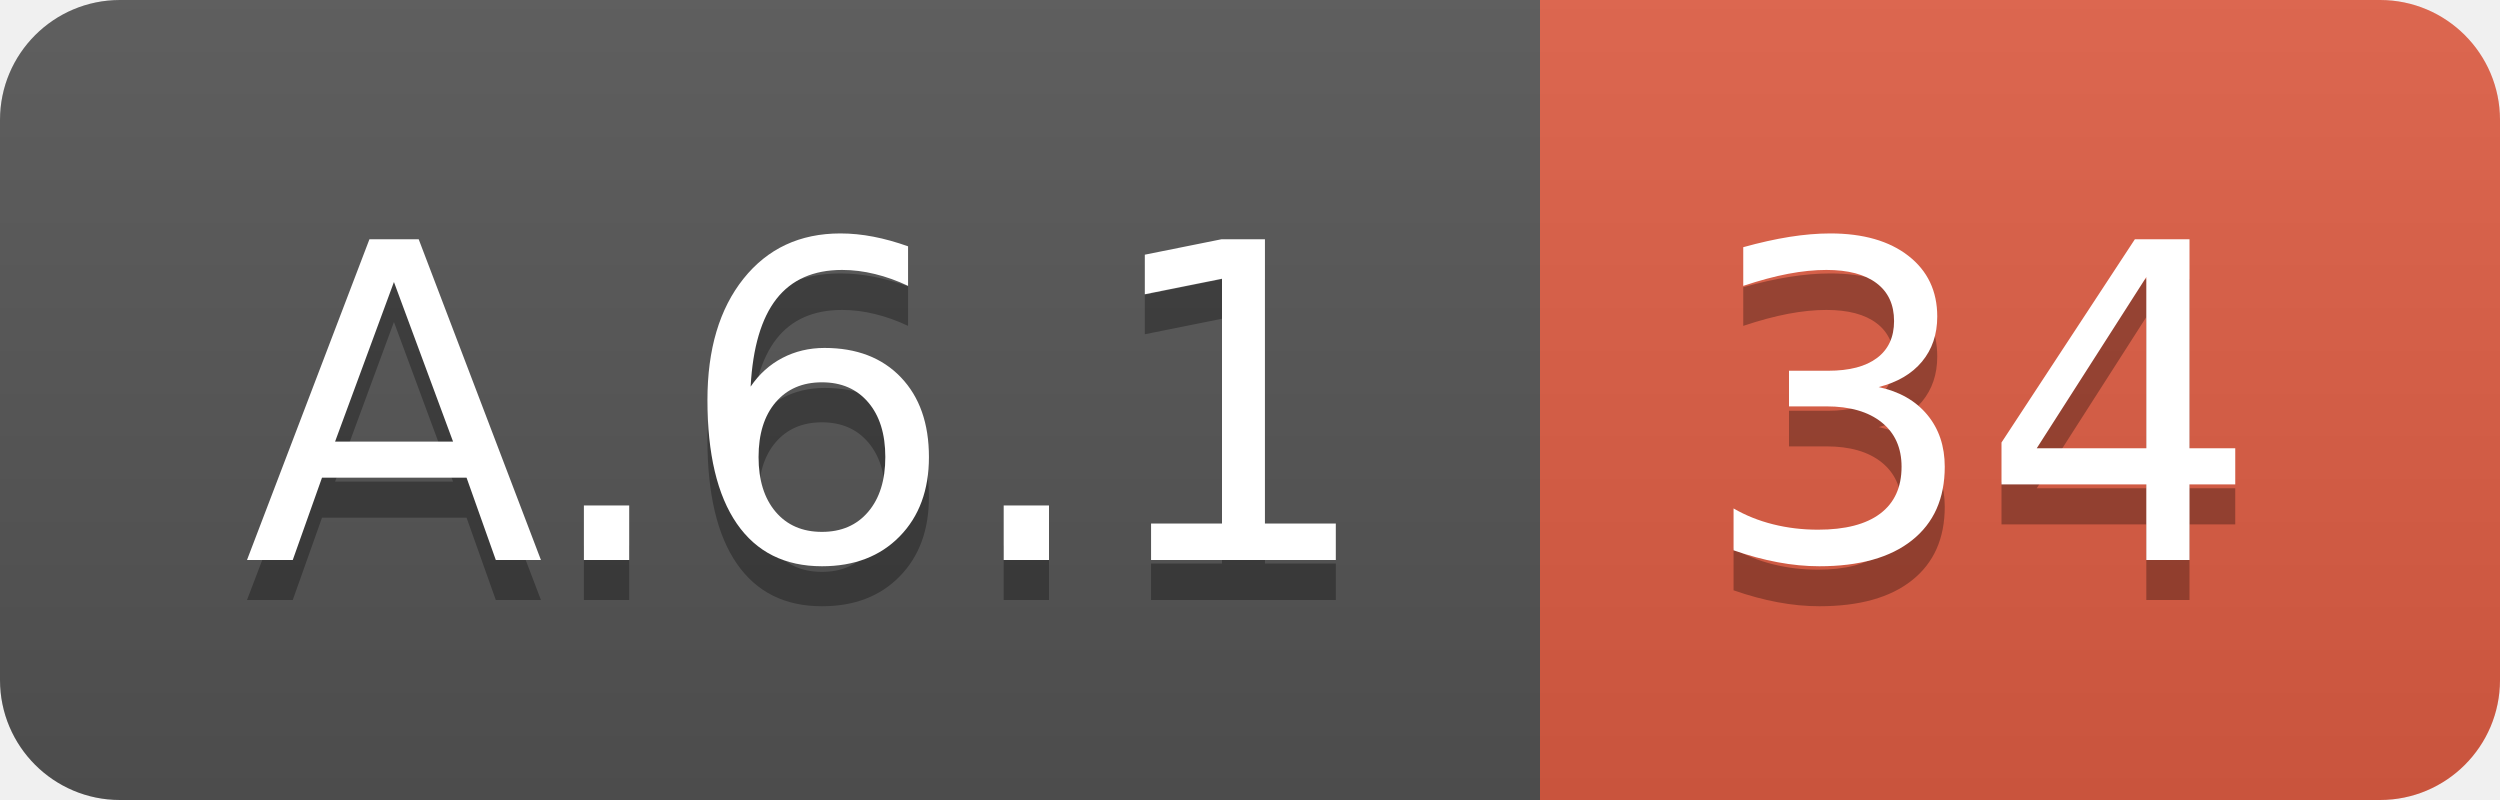
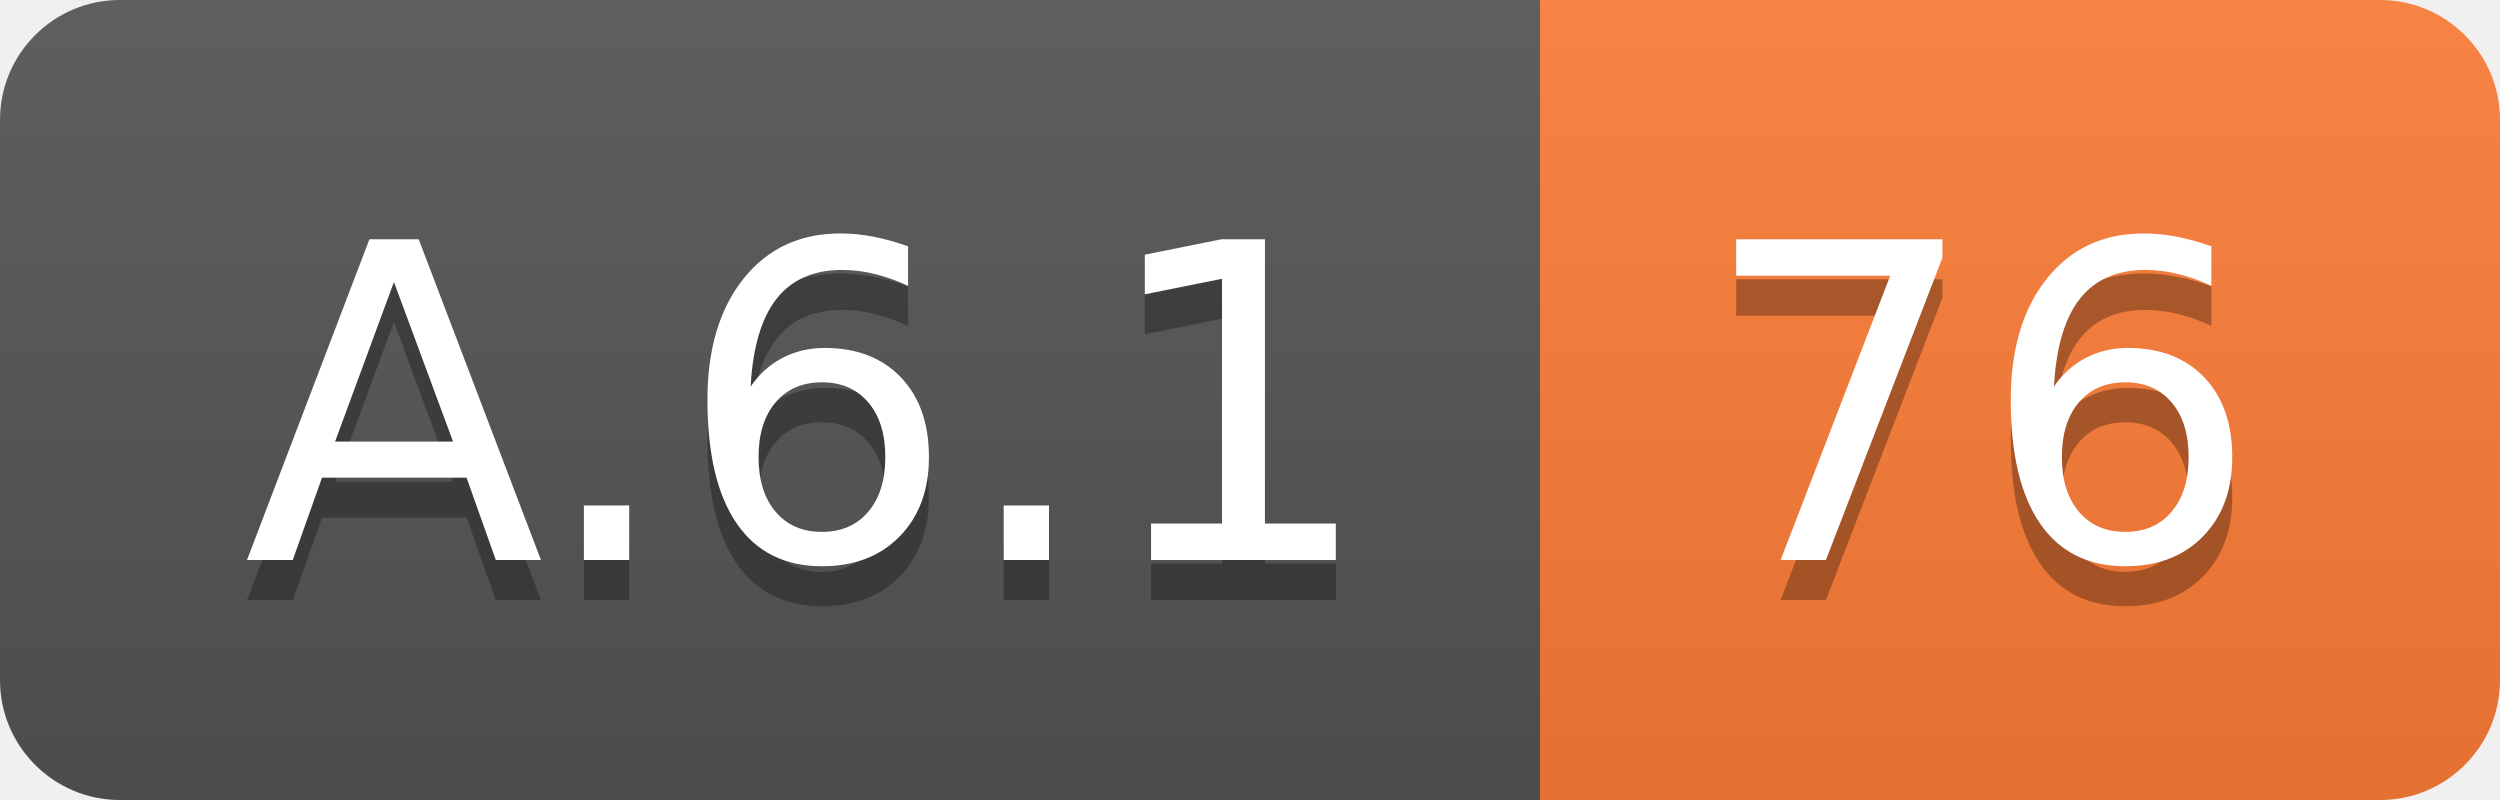
<svg xmlns="http://www.w3.org/2000/svg" width="62.5" height="20">
  <linearGradient id="smooth" x2="0" y2="100%">
    <stop offset="0" stop-color="#bbb" stop-opacity=".1" />
    <stop offset="1" stop-opacity=".1" />
  </linearGradient>
  <clipPath id="round">
    <rect width="62.5" height="20" rx="3" fill="#fff" />
  </clipPath>
  <g clip-path="url(#round)">
    <rect width="38.5" height="20" fill="#555" />
-     <rect x="38.5" width="24.0" height="20" fill="#e05d44" />
+     <rect x="38.5" width="24.0" height="20" fill="#fe7d37" />
    <rect width="62.5" height="20" fill="url(#smooth)" />
  </g>
  <g fill="#fff" text-anchor="middle" font-family="DejaVu Sans,Verdana,Geneva,sans-serif" font-size="110">
    <text x="202.5" y="150" fill="#010101" fill-opacity=".3" transform="scale(0.1)" textLength="285.0" lengthAdjust="spacing">A.6.1</text>
    <text x="202.5" y="140" transform="scale(0.1)" textLength="285.0" lengthAdjust="spacing">A.6.1</text>
-     <text x="495.0" y="150" fill="#010101" fill-opacity=".3" transform="scale(0.1)" textLength="140.0" lengthAdjust="spacing">34</text>
-     <text x="495.0" y="140" transform="scale(0.1)" textLength="140.0" lengthAdjust="spacing">34</text>
+     <text x="495.0" y="150" fill="#010101" fill-opacity=".3" transform="scale(0.1)" textLength="140.0" lengthAdjust="spacing">76</text>
+     <text x="495.0" y="140" transform="scale(0.1)" textLength="140.0" lengthAdjust="spacing">76</text>
  </g>
</svg>
